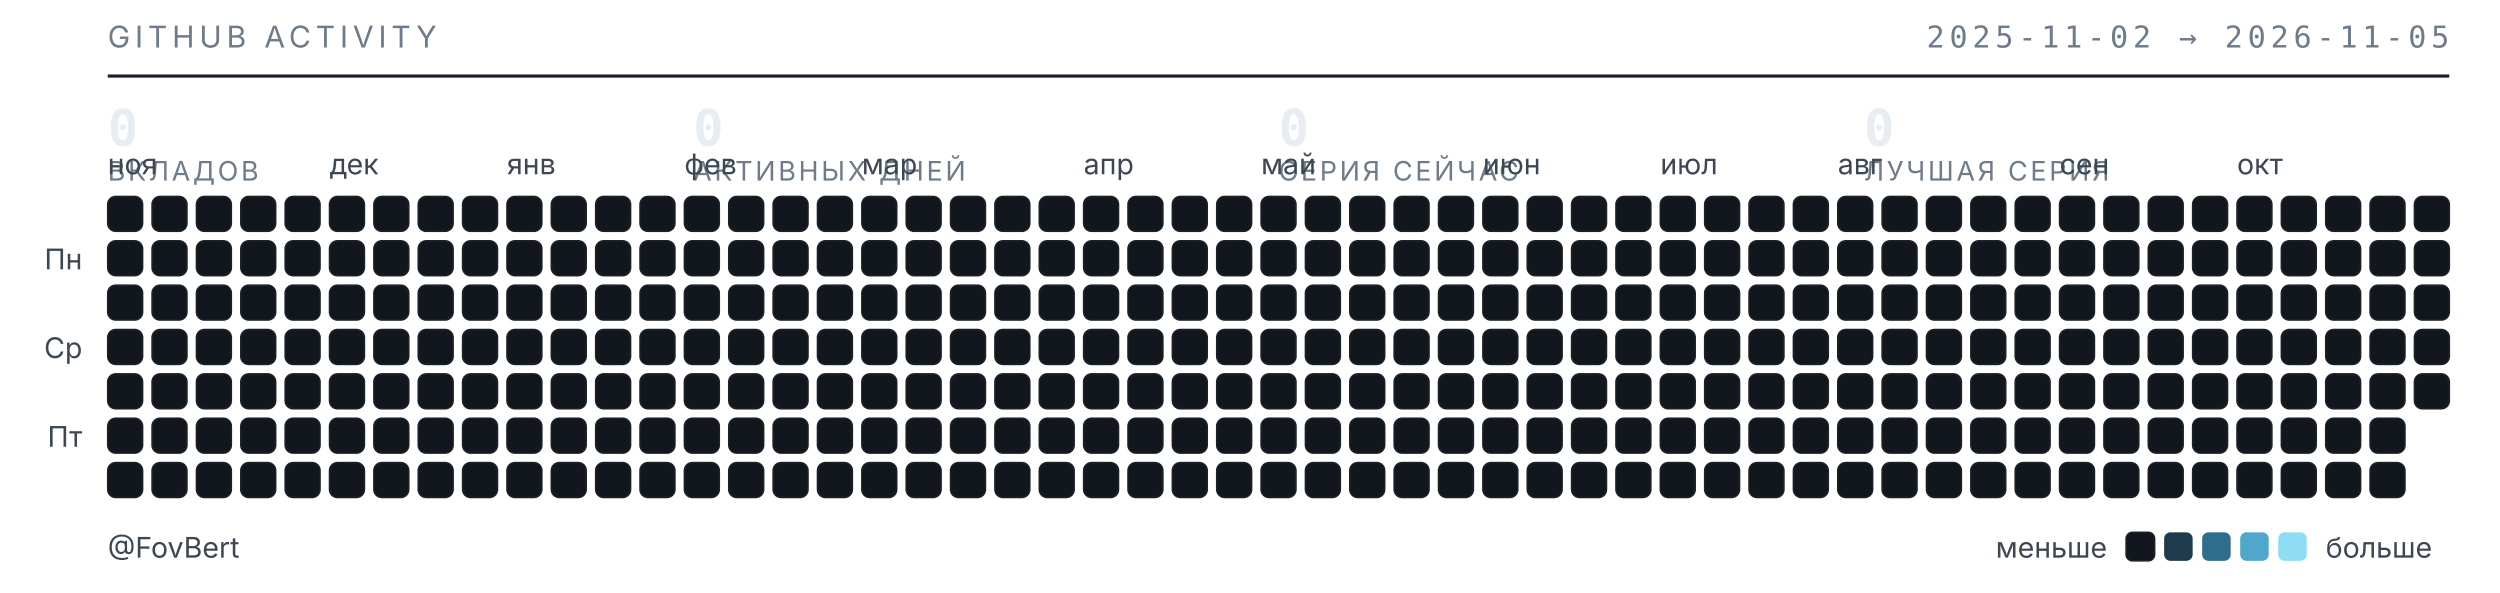
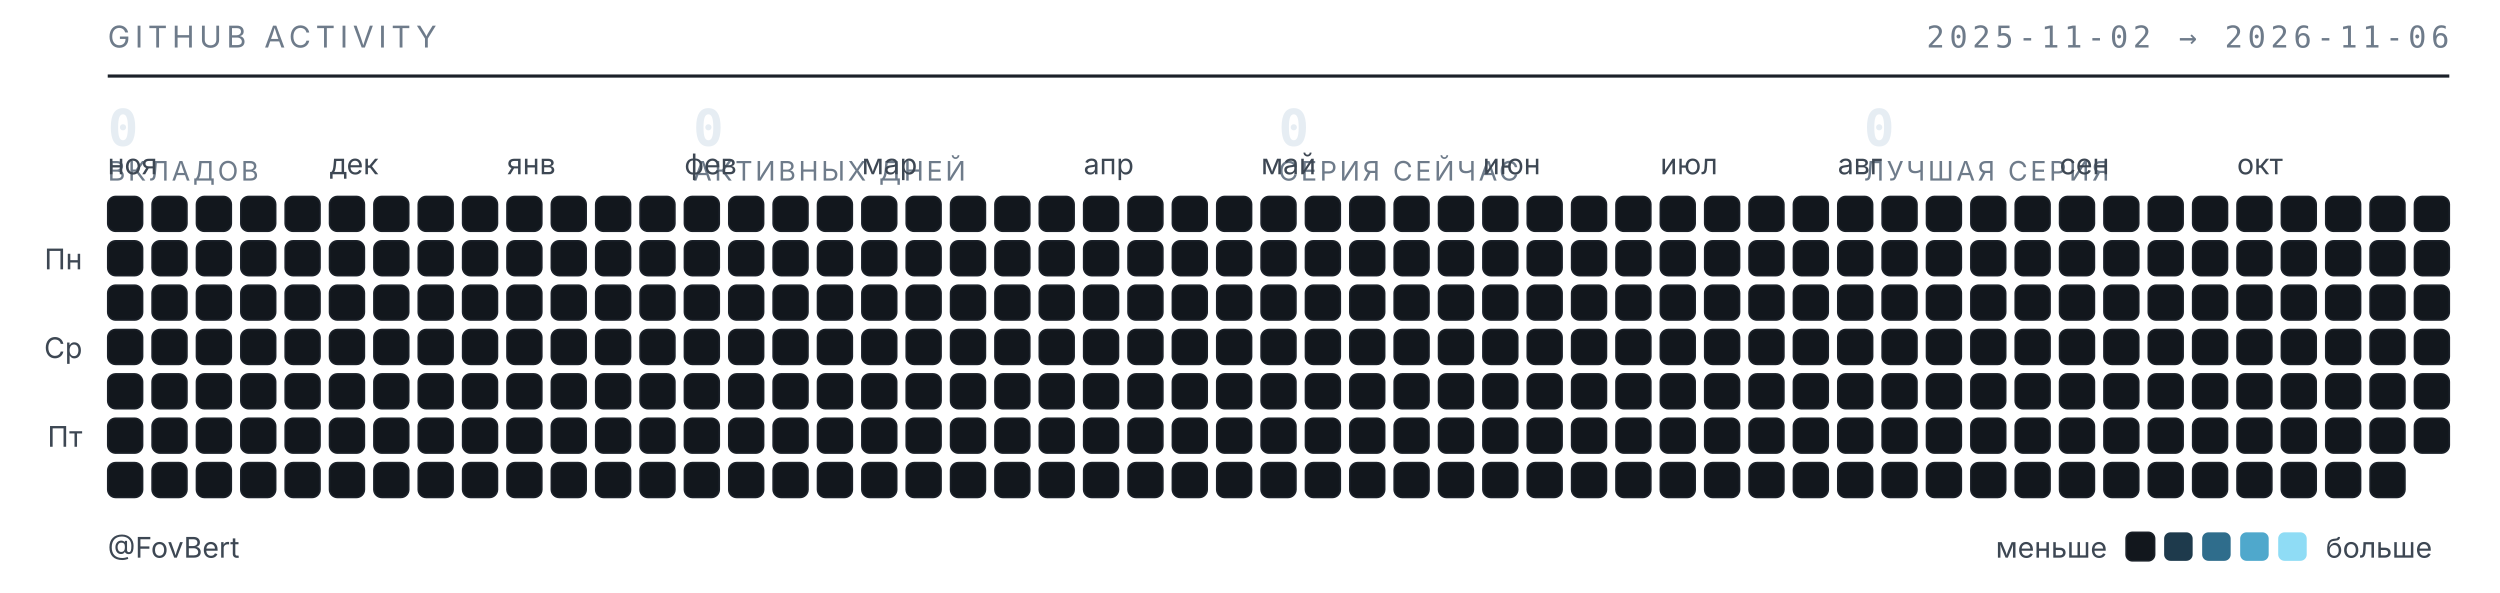
<svg xmlns="http://www.w3.org/2000/svg" width="789" height="187" viewBox="0 0 789 187" role="img" aria-label="Календарь активности GitHub — FovBert">
  <style>
  .t{font-family:"Inter","Segoe UI",system-ui,-apple-system,sans-serif}
  .m{font-family:"JetBrains Mono","SF Mono",ui-monospace,Consolas,monospace}
  .sub{fill:#6e7b8a;font-size:9.5px;letter-spacing:.16em}
  .lbl{fill:#3d4753;font-size:9px}
  .num{fill:#e6edf3;font-size:16px;font-weight:600}
  .cap{fill:#6e7b8a;font-size:8.5px;letter-spacing:.1em}
  rect{shape-rendering:geometricPrecision}
  </style>
  <text class="t sub" x="34" y="15">GITHUB ACTIVITY</text>
-   <text class="m sub" x="773" y="15" text-anchor="end">2025-11-02 → 2026-11-05</text>
+   <text class="m sub" x="773" y="15" text-anchor="end">2025-11-02 → 2026-11-06</text>
  <line x1="34" y1="24" x2="773" y2="24" stroke="#1b2129" stroke-width="1" />
  <text class="m num" x="34" y="46">0</text>
  <text class="t cap" x="34" y="57">ВКЛАДОВ</text>
  <text class="m num" x="218.75" y="46">0</text>
  <text class="t cap" x="218.75" y="57">АКТИВНЫХ ДНЕЙ</text>
  <text class="m num" x="403.5" y="46">0</text>
  <text class="t cap" x="403.5" y="57">СЕРИЯ СЕЙЧАС</text>
  <text class="m num" x="588.25" y="46">0</text>
  <text class="t cap" x="588.25" y="57">ЛУЧШАЯ СЕРИЯ</text>
  <text class="t lbl" x="34" y="55">ноя</text>
  <text class="t lbl" x="104" y="55">дек</text>
  <text class="t lbl" x="160" y="55">янв</text>
  <text class="t lbl" x="216" y="55">фев</text>
  <text class="t lbl" x="272" y="55">мар</text>
  <text class="t lbl" x="342" y="55">апр</text>
  <text class="t lbl" x="398" y="55">май</text>
  <text class="t lbl" x="468" y="55">июн</text>
  <text class="t lbl" x="524" y="55">июл</text>
  <text class="t lbl" x="580" y="55">авг</text>
  <text class="t lbl" x="650" y="55">сен</text>
  <text class="t lbl" x="706" y="55">окт</text>
  <text class="t lbl" x="26" y="85" text-anchor="end">Пн</text>
  <text class="t lbl" x="26" y="113" text-anchor="end">Ср</text>
  <text class="t lbl" x="26" y="141" text-anchor="end">Пт</text>
  <rect x="34" y="62" width="11" height="11" rx="2.5" fill="#12171d" stroke="#1b2129" stroke-width=".5" />
  <rect x="34" y="76" width="11" height="11" rx="2.5" fill="#12171d" stroke="#1b2129" stroke-width=".5" />
  <rect x="34" y="90" width="11" height="11" rx="2.5" fill="#12171d" stroke="#1b2129" stroke-width=".5" />
  <rect x="34" y="104" width="11" height="11" rx="2.5" fill="#12171d" stroke="#1b2129" stroke-width=".5" />
  <rect x="34" y="118" width="11" height="11" rx="2.5" fill="#12171d" stroke="#1b2129" stroke-width=".5" />
  <rect x="34" y="132" width="11" height="11" rx="2.5" fill="#12171d" stroke="#1b2129" stroke-width=".5" />
  <rect x="34" y="146" width="11" height="11" rx="2.5" fill="#12171d" stroke="#1b2129" stroke-width=".5" />
  <rect x="48" y="62" width="11" height="11" rx="2.5" fill="#12171d" stroke="#1b2129" stroke-width=".5" />
  <rect x="48" y="76" width="11" height="11" rx="2.5" fill="#12171d" stroke="#1b2129" stroke-width=".5" />
  <rect x="48" y="90" width="11" height="11" rx="2.5" fill="#12171d" stroke="#1b2129" stroke-width=".5" />
  <rect x="48" y="104" width="11" height="11" rx="2.5" fill="#12171d" stroke="#1b2129" stroke-width=".5" />
  <rect x="48" y="118" width="11" height="11" rx="2.5" fill="#12171d" stroke="#1b2129" stroke-width=".5" />
  <rect x="48" y="132" width="11" height="11" rx="2.5" fill="#12171d" stroke="#1b2129" stroke-width=".5" />
  <rect x="48" y="146" width="11" height="11" rx="2.5" fill="#12171d" stroke="#1b2129" stroke-width=".5" />
  <rect x="62" y="62" width="11" height="11" rx="2.5" fill="#12171d" stroke="#1b2129" stroke-width=".5" />
  <rect x="62" y="76" width="11" height="11" rx="2.5" fill="#12171d" stroke="#1b2129" stroke-width=".5" />
  <rect x="62" y="90" width="11" height="11" rx="2.5" fill="#12171d" stroke="#1b2129" stroke-width=".5" />
  <rect x="62" y="104" width="11" height="11" rx="2.5" fill="#12171d" stroke="#1b2129" stroke-width=".5" />
  <rect x="62" y="118" width="11" height="11" rx="2.5" fill="#12171d" stroke="#1b2129" stroke-width=".5" />
  <rect x="62" y="132" width="11" height="11" rx="2.5" fill="#12171d" stroke="#1b2129" stroke-width=".5" />
  <rect x="62" y="146" width="11" height="11" rx="2.5" fill="#12171d" stroke="#1b2129" stroke-width=".5" />
  <rect x="76" y="62" width="11" height="11" rx="2.5" fill="#12171d" stroke="#1b2129" stroke-width=".5" />
  <rect x="76" y="76" width="11" height="11" rx="2.5" fill="#12171d" stroke="#1b2129" stroke-width=".5" />
  <rect x="76" y="90" width="11" height="11" rx="2.5" fill="#12171d" stroke="#1b2129" stroke-width=".5" />
  <rect x="76" y="104" width="11" height="11" rx="2.5" fill="#12171d" stroke="#1b2129" stroke-width=".5" />
  <rect x="76" y="118" width="11" height="11" rx="2.5" fill="#12171d" stroke="#1b2129" stroke-width=".5" />
  <rect x="76" y="132" width="11" height="11" rx="2.5" fill="#12171d" stroke="#1b2129" stroke-width=".5" />
  <rect x="76" y="146" width="11" height="11" rx="2.5" fill="#12171d" stroke="#1b2129" stroke-width=".5" />
  <rect x="90" y="62" width="11" height="11" rx="2.5" fill="#12171d" stroke="#1b2129" stroke-width=".5" />
  <rect x="90" y="76" width="11" height="11" rx="2.5" fill="#12171d" stroke="#1b2129" stroke-width=".5" />
  <rect x="90" y="90" width="11" height="11" rx="2.5" fill="#12171d" stroke="#1b2129" stroke-width=".5" />
  <rect x="90" y="104" width="11" height="11" rx="2.5" fill="#12171d" stroke="#1b2129" stroke-width=".5" />
  <rect x="90" y="118" width="11" height="11" rx="2.5" fill="#12171d" stroke="#1b2129" stroke-width=".5" />
  <rect x="90" y="132" width="11" height="11" rx="2.5" fill="#12171d" stroke="#1b2129" stroke-width=".5" />
  <rect x="90" y="146" width="11" height="11" rx="2.5" fill="#12171d" stroke="#1b2129" stroke-width=".5" />
  <rect x="104" y="62" width="11" height="11" rx="2.5" fill="#12171d" stroke="#1b2129" stroke-width=".5" />
  <rect x="104" y="76" width="11" height="11" rx="2.5" fill="#12171d" stroke="#1b2129" stroke-width=".5" />
  <rect x="104" y="90" width="11" height="11" rx="2.5" fill="#12171d" stroke="#1b2129" stroke-width=".5" />
  <rect x="104" y="104" width="11" height="11" rx="2.5" fill="#12171d" stroke="#1b2129" stroke-width=".5" />
  <rect x="104" y="118" width="11" height="11" rx="2.5" fill="#12171d" stroke="#1b2129" stroke-width=".5" />
  <rect x="104" y="132" width="11" height="11" rx="2.5" fill="#12171d" stroke="#1b2129" stroke-width=".5" />
  <rect x="104" y="146" width="11" height="11" rx="2.5" fill="#12171d" stroke="#1b2129" stroke-width=".5" />
  <rect x="118" y="62" width="11" height="11" rx="2.5" fill="#12171d" stroke="#1b2129" stroke-width=".5" />
  <rect x="118" y="76" width="11" height="11" rx="2.5" fill="#12171d" stroke="#1b2129" stroke-width=".5" />
  <rect x="118" y="90" width="11" height="11" rx="2.5" fill="#12171d" stroke="#1b2129" stroke-width=".5" />
  <rect x="118" y="104" width="11" height="11" rx="2.5" fill="#12171d" stroke="#1b2129" stroke-width=".5" />
  <rect x="118" y="118" width="11" height="11" rx="2.5" fill="#12171d" stroke="#1b2129" stroke-width=".5" />
  <rect x="118" y="132" width="11" height="11" rx="2.5" fill="#12171d" stroke="#1b2129" stroke-width=".5" />
  <rect x="118" y="146" width="11" height="11" rx="2.5" fill="#12171d" stroke="#1b2129" stroke-width=".5" />
  <rect x="132" y="62" width="11" height="11" rx="2.5" fill="#12171d" stroke="#1b2129" stroke-width=".5" />
  <rect x="132" y="76" width="11" height="11" rx="2.5" fill="#12171d" stroke="#1b2129" stroke-width=".5" />
  <rect x="132" y="90" width="11" height="11" rx="2.5" fill="#12171d" stroke="#1b2129" stroke-width=".5" />
  <rect x="132" y="104" width="11" height="11" rx="2.5" fill="#12171d" stroke="#1b2129" stroke-width=".5" />
  <rect x="132" y="118" width="11" height="11" rx="2.5" fill="#12171d" stroke="#1b2129" stroke-width=".5" />
  <rect x="132" y="132" width="11" height="11" rx="2.5" fill="#12171d" stroke="#1b2129" stroke-width=".5" />
  <rect x="132" y="146" width="11" height="11" rx="2.5" fill="#12171d" stroke="#1b2129" stroke-width=".5" />
  <rect x="146" y="62" width="11" height="11" rx="2.5" fill="#12171d" stroke="#1b2129" stroke-width=".5" />
  <rect x="146" y="76" width="11" height="11" rx="2.5" fill="#12171d" stroke="#1b2129" stroke-width=".5" />
  <rect x="146" y="90" width="11" height="11" rx="2.5" fill="#12171d" stroke="#1b2129" stroke-width=".5" />
  <rect x="146" y="104" width="11" height="11" rx="2.5" fill="#12171d" stroke="#1b2129" stroke-width=".5" />
  <rect x="146" y="118" width="11" height="11" rx="2.5" fill="#12171d" stroke="#1b2129" stroke-width=".5" />
  <rect x="146" y="132" width="11" height="11" rx="2.5" fill="#12171d" stroke="#1b2129" stroke-width=".5" />
  <rect x="146" y="146" width="11" height="11" rx="2.5" fill="#12171d" stroke="#1b2129" stroke-width=".5" />
  <rect x="160" y="62" width="11" height="11" rx="2.5" fill="#12171d" stroke="#1b2129" stroke-width=".5" />
  <rect x="160" y="76" width="11" height="11" rx="2.5" fill="#12171d" stroke="#1b2129" stroke-width=".5" />
  <rect x="160" y="90" width="11" height="11" rx="2.5" fill="#12171d" stroke="#1b2129" stroke-width=".5" />
  <rect x="160" y="104" width="11" height="11" rx="2.5" fill="#12171d" stroke="#1b2129" stroke-width=".5" />
  <rect x="160" y="118" width="11" height="11" rx="2.5" fill="#12171d" stroke="#1b2129" stroke-width=".5" />
  <rect x="160" y="132" width="11" height="11" rx="2.5" fill="#12171d" stroke="#1b2129" stroke-width=".5" />
  <rect x="160" y="146" width="11" height="11" rx="2.5" fill="#12171d" stroke="#1b2129" stroke-width=".5" />
  <rect x="174" y="62" width="11" height="11" rx="2.5" fill="#12171d" stroke="#1b2129" stroke-width=".5" />
  <rect x="174" y="76" width="11" height="11" rx="2.5" fill="#12171d" stroke="#1b2129" stroke-width=".5" />
  <rect x="174" y="90" width="11" height="11" rx="2.5" fill="#12171d" stroke="#1b2129" stroke-width=".5" />
  <rect x="174" y="104" width="11" height="11" rx="2.5" fill="#12171d" stroke="#1b2129" stroke-width=".5" />
  <rect x="174" y="118" width="11" height="11" rx="2.5" fill="#12171d" stroke="#1b2129" stroke-width=".5" />
  <rect x="174" y="132" width="11" height="11" rx="2.5" fill="#12171d" stroke="#1b2129" stroke-width=".5" />
  <rect x="174" y="146" width="11" height="11" rx="2.5" fill="#12171d" stroke="#1b2129" stroke-width=".5" />
  <rect x="188" y="62" width="11" height="11" rx="2.5" fill="#12171d" stroke="#1b2129" stroke-width=".5" />
  <rect x="188" y="76" width="11" height="11" rx="2.5" fill="#12171d" stroke="#1b2129" stroke-width=".5" />
  <rect x="188" y="90" width="11" height="11" rx="2.5" fill="#12171d" stroke="#1b2129" stroke-width=".5" />
  <rect x="188" y="104" width="11" height="11" rx="2.5" fill="#12171d" stroke="#1b2129" stroke-width=".5" />
  <rect x="188" y="118" width="11" height="11" rx="2.5" fill="#12171d" stroke="#1b2129" stroke-width=".5" />
  <rect x="188" y="132" width="11" height="11" rx="2.5" fill="#12171d" stroke="#1b2129" stroke-width=".5" />
  <rect x="188" y="146" width="11" height="11" rx="2.5" fill="#12171d" stroke="#1b2129" stroke-width=".5" />
  <rect x="202" y="62" width="11" height="11" rx="2.5" fill="#12171d" stroke="#1b2129" stroke-width=".5" />
  <rect x="202" y="76" width="11" height="11" rx="2.5" fill="#12171d" stroke="#1b2129" stroke-width=".5" />
  <rect x="202" y="90" width="11" height="11" rx="2.5" fill="#12171d" stroke="#1b2129" stroke-width=".5" />
  <rect x="202" y="104" width="11" height="11" rx="2.5" fill="#12171d" stroke="#1b2129" stroke-width=".5" />
  <rect x="202" y="118" width="11" height="11" rx="2.5" fill="#12171d" stroke="#1b2129" stroke-width=".5" />
  <rect x="202" y="132" width="11" height="11" rx="2.5" fill="#12171d" stroke="#1b2129" stroke-width=".5" />
  <rect x="202" y="146" width="11" height="11" rx="2.5" fill="#12171d" stroke="#1b2129" stroke-width=".5" />
  <rect x="216" y="62" width="11" height="11" rx="2.5" fill="#12171d" stroke="#1b2129" stroke-width=".5" />
  <rect x="216" y="76" width="11" height="11" rx="2.5" fill="#12171d" stroke="#1b2129" stroke-width=".5" />
  <rect x="216" y="90" width="11" height="11" rx="2.5" fill="#12171d" stroke="#1b2129" stroke-width=".5" />
  <rect x="216" y="104" width="11" height="11" rx="2.5" fill="#12171d" stroke="#1b2129" stroke-width=".5" />
  <rect x="216" y="118" width="11" height="11" rx="2.5" fill="#12171d" stroke="#1b2129" stroke-width=".5" />
  <rect x="216" y="132" width="11" height="11" rx="2.5" fill="#12171d" stroke="#1b2129" stroke-width=".5" />
  <rect x="216" y="146" width="11" height="11" rx="2.5" fill="#12171d" stroke="#1b2129" stroke-width=".5" />
  <rect x="230" y="62" width="11" height="11" rx="2.5" fill="#12171d" stroke="#1b2129" stroke-width=".5" />
  <rect x="230" y="76" width="11" height="11" rx="2.5" fill="#12171d" stroke="#1b2129" stroke-width=".5" />
  <rect x="230" y="90" width="11" height="11" rx="2.5" fill="#12171d" stroke="#1b2129" stroke-width=".5" />
  <rect x="230" y="104" width="11" height="11" rx="2.5" fill="#12171d" stroke="#1b2129" stroke-width=".5" />
  <rect x="230" y="118" width="11" height="11" rx="2.5" fill="#12171d" stroke="#1b2129" stroke-width=".5" />
  <rect x="230" y="132" width="11" height="11" rx="2.5" fill="#12171d" stroke="#1b2129" stroke-width=".5" />
  <rect x="230" y="146" width="11" height="11" rx="2.5" fill="#12171d" stroke="#1b2129" stroke-width=".5" />
  <rect x="244" y="62" width="11" height="11" rx="2.5" fill="#12171d" stroke="#1b2129" stroke-width=".5" />
  <rect x="244" y="76" width="11" height="11" rx="2.5" fill="#12171d" stroke="#1b2129" stroke-width=".5" />
  <rect x="244" y="90" width="11" height="11" rx="2.5" fill="#12171d" stroke="#1b2129" stroke-width=".5" />
  <rect x="244" y="104" width="11" height="11" rx="2.5" fill="#12171d" stroke="#1b2129" stroke-width=".5" />
  <rect x="244" y="118" width="11" height="11" rx="2.5" fill="#12171d" stroke="#1b2129" stroke-width=".5" />
  <rect x="244" y="132" width="11" height="11" rx="2.5" fill="#12171d" stroke="#1b2129" stroke-width=".5" />
  <rect x="244" y="146" width="11" height="11" rx="2.5" fill="#12171d" stroke="#1b2129" stroke-width=".5" />
  <rect x="258" y="62" width="11" height="11" rx="2.5" fill="#12171d" stroke="#1b2129" stroke-width=".5" />
  <rect x="258" y="76" width="11" height="11" rx="2.5" fill="#12171d" stroke="#1b2129" stroke-width=".5" />
  <rect x="258" y="90" width="11" height="11" rx="2.5" fill="#12171d" stroke="#1b2129" stroke-width=".5" />
  <rect x="258" y="104" width="11" height="11" rx="2.5" fill="#12171d" stroke="#1b2129" stroke-width=".5" />
  <rect x="258" y="118" width="11" height="11" rx="2.5" fill="#12171d" stroke="#1b2129" stroke-width=".5" />
  <rect x="258" y="132" width="11" height="11" rx="2.5" fill="#12171d" stroke="#1b2129" stroke-width=".5" />
  <rect x="258" y="146" width="11" height="11" rx="2.5" fill="#12171d" stroke="#1b2129" stroke-width=".5" />
  <rect x="272" y="62" width="11" height="11" rx="2.5" fill="#12171d" stroke="#1b2129" stroke-width=".5" />
  <rect x="272" y="76" width="11" height="11" rx="2.5" fill="#12171d" stroke="#1b2129" stroke-width=".5" />
  <rect x="272" y="90" width="11" height="11" rx="2.5" fill="#12171d" stroke="#1b2129" stroke-width=".5" />
  <rect x="272" y="104" width="11" height="11" rx="2.5" fill="#12171d" stroke="#1b2129" stroke-width=".5" />
  <rect x="272" y="118" width="11" height="11" rx="2.5" fill="#12171d" stroke="#1b2129" stroke-width=".5" />
  <rect x="272" y="132" width="11" height="11" rx="2.5" fill="#12171d" stroke="#1b2129" stroke-width=".5" />
  <rect x="272" y="146" width="11" height="11" rx="2.5" fill="#12171d" stroke="#1b2129" stroke-width=".5" />
  <rect x="286" y="62" width="11" height="11" rx="2.5" fill="#12171d" stroke="#1b2129" stroke-width=".5" />
  <rect x="286" y="76" width="11" height="11" rx="2.5" fill="#12171d" stroke="#1b2129" stroke-width=".5" />
  <rect x="286" y="90" width="11" height="11" rx="2.5" fill="#12171d" stroke="#1b2129" stroke-width=".5" />
  <rect x="286" y="104" width="11" height="11" rx="2.5" fill="#12171d" stroke="#1b2129" stroke-width=".5" />
  <rect x="286" y="118" width="11" height="11" rx="2.5" fill="#12171d" stroke="#1b2129" stroke-width=".5" />
  <rect x="286" y="132" width="11" height="11" rx="2.5" fill="#12171d" stroke="#1b2129" stroke-width=".5" />
  <rect x="286" y="146" width="11" height="11" rx="2.5" fill="#12171d" stroke="#1b2129" stroke-width=".5" />
  <rect x="300" y="62" width="11" height="11" rx="2.5" fill="#12171d" stroke="#1b2129" stroke-width=".5" />
  <rect x="300" y="76" width="11" height="11" rx="2.5" fill="#12171d" stroke="#1b2129" stroke-width=".5" />
  <rect x="300" y="90" width="11" height="11" rx="2.5" fill="#12171d" stroke="#1b2129" stroke-width=".5" />
  <rect x="300" y="104" width="11" height="11" rx="2.5" fill="#12171d" stroke="#1b2129" stroke-width=".5" />
  <rect x="300" y="118" width="11" height="11" rx="2.5" fill="#12171d" stroke="#1b2129" stroke-width=".5" />
  <rect x="300" y="132" width="11" height="11" rx="2.5" fill="#12171d" stroke="#1b2129" stroke-width=".5" />
  <rect x="300" y="146" width="11" height="11" rx="2.5" fill="#12171d" stroke="#1b2129" stroke-width=".5" />
  <rect x="314" y="62" width="11" height="11" rx="2.5" fill="#12171d" stroke="#1b2129" stroke-width=".5" />
  <rect x="314" y="76" width="11" height="11" rx="2.5" fill="#12171d" stroke="#1b2129" stroke-width=".5" />
  <rect x="314" y="90" width="11" height="11" rx="2.5" fill="#12171d" stroke="#1b2129" stroke-width=".5" />
  <rect x="314" y="104" width="11" height="11" rx="2.5" fill="#12171d" stroke="#1b2129" stroke-width=".5" />
  <rect x="314" y="118" width="11" height="11" rx="2.5" fill="#12171d" stroke="#1b2129" stroke-width=".5" />
  <rect x="314" y="132" width="11" height="11" rx="2.5" fill="#12171d" stroke="#1b2129" stroke-width=".5" />
  <rect x="314" y="146" width="11" height="11" rx="2.5" fill="#12171d" stroke="#1b2129" stroke-width=".5" />
  <rect x="328" y="62" width="11" height="11" rx="2.5" fill="#12171d" stroke="#1b2129" stroke-width=".5" />
  <rect x="328" y="76" width="11" height="11" rx="2.5" fill="#12171d" stroke="#1b2129" stroke-width=".5" />
  <rect x="328" y="90" width="11" height="11" rx="2.5" fill="#12171d" stroke="#1b2129" stroke-width=".5" />
  <rect x="328" y="104" width="11" height="11" rx="2.5" fill="#12171d" stroke="#1b2129" stroke-width=".5" />
  <rect x="328" y="118" width="11" height="11" rx="2.5" fill="#12171d" stroke="#1b2129" stroke-width=".5" />
  <rect x="328" y="132" width="11" height="11" rx="2.5" fill="#12171d" stroke="#1b2129" stroke-width=".5" />
  <rect x="328" y="146" width="11" height="11" rx="2.5" fill="#12171d" stroke="#1b2129" stroke-width=".5" />
  <rect x="342" y="62" width="11" height="11" rx="2.5" fill="#12171d" stroke="#1b2129" stroke-width=".5" />
  <rect x="342" y="76" width="11" height="11" rx="2.5" fill="#12171d" stroke="#1b2129" stroke-width=".5" />
  <rect x="342" y="90" width="11" height="11" rx="2.5" fill="#12171d" stroke="#1b2129" stroke-width=".5" />
  <rect x="342" y="104" width="11" height="11" rx="2.5" fill="#12171d" stroke="#1b2129" stroke-width=".5" />
  <rect x="342" y="118" width="11" height="11" rx="2.5" fill="#12171d" stroke="#1b2129" stroke-width=".5" />
  <rect x="342" y="132" width="11" height="11" rx="2.5" fill="#12171d" stroke="#1b2129" stroke-width=".5" />
  <rect x="342" y="146" width="11" height="11" rx="2.5" fill="#12171d" stroke="#1b2129" stroke-width=".5" />
  <rect x="356" y="62" width="11" height="11" rx="2.5" fill="#12171d" stroke="#1b2129" stroke-width=".5" />
  <rect x="356" y="76" width="11" height="11" rx="2.5" fill="#12171d" stroke="#1b2129" stroke-width=".5" />
  <rect x="356" y="90" width="11" height="11" rx="2.5" fill="#12171d" stroke="#1b2129" stroke-width=".5" />
  <rect x="356" y="104" width="11" height="11" rx="2.5" fill="#12171d" stroke="#1b2129" stroke-width=".5" />
  <rect x="356" y="118" width="11" height="11" rx="2.5" fill="#12171d" stroke="#1b2129" stroke-width=".5" />
  <rect x="356" y="132" width="11" height="11" rx="2.5" fill="#12171d" stroke="#1b2129" stroke-width=".5" />
  <rect x="356" y="146" width="11" height="11" rx="2.5" fill="#12171d" stroke="#1b2129" stroke-width=".5" />
  <rect x="370" y="62" width="11" height="11" rx="2.5" fill="#12171d" stroke="#1b2129" stroke-width=".5" />
  <rect x="370" y="76" width="11" height="11" rx="2.5" fill="#12171d" stroke="#1b2129" stroke-width=".5" />
  <rect x="370" y="90" width="11" height="11" rx="2.5" fill="#12171d" stroke="#1b2129" stroke-width=".5" />
  <rect x="370" y="104" width="11" height="11" rx="2.5" fill="#12171d" stroke="#1b2129" stroke-width=".5" />
  <rect x="370" y="118" width="11" height="11" rx="2.5" fill="#12171d" stroke="#1b2129" stroke-width=".5" />
  <rect x="370" y="132" width="11" height="11" rx="2.5" fill="#12171d" stroke="#1b2129" stroke-width=".5" />
  <rect x="370" y="146" width="11" height="11" rx="2.5" fill="#12171d" stroke="#1b2129" stroke-width=".5" />
  <rect x="384" y="62" width="11" height="11" rx="2.5" fill="#12171d" stroke="#1b2129" stroke-width=".5" />
  <rect x="384" y="76" width="11" height="11" rx="2.5" fill="#12171d" stroke="#1b2129" stroke-width=".5" />
  <rect x="384" y="90" width="11" height="11" rx="2.5" fill="#12171d" stroke="#1b2129" stroke-width=".5" />
  <rect x="384" y="104" width="11" height="11" rx="2.5" fill="#12171d" stroke="#1b2129" stroke-width=".5" />
  <rect x="384" y="118" width="11" height="11" rx="2.5" fill="#12171d" stroke="#1b2129" stroke-width=".5" />
  <rect x="384" y="132" width="11" height="11" rx="2.5" fill="#12171d" stroke="#1b2129" stroke-width=".5" />
  <rect x="384" y="146" width="11" height="11" rx="2.5" fill="#12171d" stroke="#1b2129" stroke-width=".5" />
  <rect x="398" y="62" width="11" height="11" rx="2.5" fill="#12171d" stroke="#1b2129" stroke-width=".5" />
  <rect x="398" y="76" width="11" height="11" rx="2.5" fill="#12171d" stroke="#1b2129" stroke-width=".5" />
  <rect x="398" y="90" width="11" height="11" rx="2.5" fill="#12171d" stroke="#1b2129" stroke-width=".5" />
  <rect x="398" y="104" width="11" height="11" rx="2.5" fill="#12171d" stroke="#1b2129" stroke-width=".5" />
  <rect x="398" y="118" width="11" height="11" rx="2.5" fill="#12171d" stroke="#1b2129" stroke-width=".5" />
  <rect x="398" y="132" width="11" height="11" rx="2.5" fill="#12171d" stroke="#1b2129" stroke-width=".5" />
  <rect x="398" y="146" width="11" height="11" rx="2.5" fill="#12171d" stroke="#1b2129" stroke-width=".5" />
  <rect x="412" y="62" width="11" height="11" rx="2.5" fill="#12171d" stroke="#1b2129" stroke-width=".5" />
  <rect x="412" y="76" width="11" height="11" rx="2.5" fill="#12171d" stroke="#1b2129" stroke-width=".5" />
  <rect x="412" y="90" width="11" height="11" rx="2.5" fill="#12171d" stroke="#1b2129" stroke-width=".5" />
  <rect x="412" y="104" width="11" height="11" rx="2.5" fill="#12171d" stroke="#1b2129" stroke-width=".5" />
  <rect x="412" y="118" width="11" height="11" rx="2.5" fill="#12171d" stroke="#1b2129" stroke-width=".5" />
  <rect x="412" y="132" width="11" height="11" rx="2.5" fill="#12171d" stroke="#1b2129" stroke-width=".5" />
  <rect x="412" y="146" width="11" height="11" rx="2.5" fill="#12171d" stroke="#1b2129" stroke-width=".5" />
  <rect x="426" y="62" width="11" height="11" rx="2.5" fill="#12171d" stroke="#1b2129" stroke-width=".5" />
  <rect x="426" y="76" width="11" height="11" rx="2.5" fill="#12171d" stroke="#1b2129" stroke-width=".5" />
  <rect x="426" y="90" width="11" height="11" rx="2.5" fill="#12171d" stroke="#1b2129" stroke-width=".5" />
  <rect x="426" y="104" width="11" height="11" rx="2.5" fill="#12171d" stroke="#1b2129" stroke-width=".5" />
  <rect x="426" y="118" width="11" height="11" rx="2.5" fill="#12171d" stroke="#1b2129" stroke-width=".5" />
  <rect x="426" y="132" width="11" height="11" rx="2.5" fill="#12171d" stroke="#1b2129" stroke-width=".5" />
  <rect x="426" y="146" width="11" height="11" rx="2.5" fill="#12171d" stroke="#1b2129" stroke-width=".5" />
  <rect x="440" y="62" width="11" height="11" rx="2.5" fill="#12171d" stroke="#1b2129" stroke-width=".5" />
  <rect x="440" y="76" width="11" height="11" rx="2.5" fill="#12171d" stroke="#1b2129" stroke-width=".5" />
  <rect x="440" y="90" width="11" height="11" rx="2.5" fill="#12171d" stroke="#1b2129" stroke-width=".5" />
  <rect x="440" y="104" width="11" height="11" rx="2.5" fill="#12171d" stroke="#1b2129" stroke-width=".5" />
  <rect x="440" y="118" width="11" height="11" rx="2.5" fill="#12171d" stroke="#1b2129" stroke-width=".5" />
  <rect x="440" y="132" width="11" height="11" rx="2.5" fill="#12171d" stroke="#1b2129" stroke-width=".5" />
  <rect x="440" y="146" width="11" height="11" rx="2.5" fill="#12171d" stroke="#1b2129" stroke-width=".5" />
  <rect x="454" y="62" width="11" height="11" rx="2.5" fill="#12171d" stroke="#1b2129" stroke-width=".5" />
  <rect x="454" y="76" width="11" height="11" rx="2.5" fill="#12171d" stroke="#1b2129" stroke-width=".5" />
  <rect x="454" y="90" width="11" height="11" rx="2.5" fill="#12171d" stroke="#1b2129" stroke-width=".5" />
  <rect x="454" y="104" width="11" height="11" rx="2.5" fill="#12171d" stroke="#1b2129" stroke-width=".5" />
  <rect x="454" y="118" width="11" height="11" rx="2.5" fill="#12171d" stroke="#1b2129" stroke-width=".5" />
  <rect x="454" y="132" width="11" height="11" rx="2.5" fill="#12171d" stroke="#1b2129" stroke-width=".5" />
  <rect x="454" y="146" width="11" height="11" rx="2.5" fill="#12171d" stroke="#1b2129" stroke-width=".5" />
  <rect x="468" y="62" width="11" height="11" rx="2.5" fill="#12171d" stroke="#1b2129" stroke-width=".5" />
  <rect x="468" y="76" width="11" height="11" rx="2.5" fill="#12171d" stroke="#1b2129" stroke-width=".5" />
  <rect x="468" y="90" width="11" height="11" rx="2.5" fill="#12171d" stroke="#1b2129" stroke-width=".5" />
  <rect x="468" y="104" width="11" height="11" rx="2.5" fill="#12171d" stroke="#1b2129" stroke-width=".5" />
  <rect x="468" y="118" width="11" height="11" rx="2.5" fill="#12171d" stroke="#1b2129" stroke-width=".5" />
  <rect x="468" y="132" width="11" height="11" rx="2.5" fill="#12171d" stroke="#1b2129" stroke-width=".5" />
  <rect x="468" y="146" width="11" height="11" rx="2.5" fill="#12171d" stroke="#1b2129" stroke-width=".5" />
  <rect x="482" y="62" width="11" height="11" rx="2.5" fill="#12171d" stroke="#1b2129" stroke-width=".5" />
  <rect x="482" y="76" width="11" height="11" rx="2.5" fill="#12171d" stroke="#1b2129" stroke-width=".5" />
  <rect x="482" y="90" width="11" height="11" rx="2.5" fill="#12171d" stroke="#1b2129" stroke-width=".5" />
  <rect x="482" y="104" width="11" height="11" rx="2.5" fill="#12171d" stroke="#1b2129" stroke-width=".5" />
  <rect x="482" y="118" width="11" height="11" rx="2.5" fill="#12171d" stroke="#1b2129" stroke-width=".5" />
  <rect x="482" y="132" width="11" height="11" rx="2.5" fill="#12171d" stroke="#1b2129" stroke-width=".5" />
  <rect x="482" y="146" width="11" height="11" rx="2.5" fill="#12171d" stroke="#1b2129" stroke-width=".5" />
  <rect x="496" y="62" width="11" height="11" rx="2.5" fill="#12171d" stroke="#1b2129" stroke-width=".5" />
  <rect x="496" y="76" width="11" height="11" rx="2.5" fill="#12171d" stroke="#1b2129" stroke-width=".5" />
  <rect x="496" y="90" width="11" height="11" rx="2.5" fill="#12171d" stroke="#1b2129" stroke-width=".5" />
  <rect x="496" y="104" width="11" height="11" rx="2.5" fill="#12171d" stroke="#1b2129" stroke-width=".5" />
  <rect x="496" y="118" width="11" height="11" rx="2.5" fill="#12171d" stroke="#1b2129" stroke-width=".5" />
  <rect x="496" y="132" width="11" height="11" rx="2.5" fill="#12171d" stroke="#1b2129" stroke-width=".5" />
  <rect x="496" y="146" width="11" height="11" rx="2.5" fill="#12171d" stroke="#1b2129" stroke-width=".5" />
  <rect x="510" y="62" width="11" height="11" rx="2.5" fill="#12171d" stroke="#1b2129" stroke-width=".5" />
  <rect x="510" y="76" width="11" height="11" rx="2.5" fill="#12171d" stroke="#1b2129" stroke-width=".5" />
  <rect x="510" y="90" width="11" height="11" rx="2.5" fill="#12171d" stroke="#1b2129" stroke-width=".5" />
  <rect x="510" y="104" width="11" height="11" rx="2.5" fill="#12171d" stroke="#1b2129" stroke-width=".5" />
  <rect x="510" y="118" width="11" height="11" rx="2.5" fill="#12171d" stroke="#1b2129" stroke-width=".5" />
  <rect x="510" y="132" width="11" height="11" rx="2.5" fill="#12171d" stroke="#1b2129" stroke-width=".5" />
  <rect x="510" y="146" width="11" height="11" rx="2.5" fill="#12171d" stroke="#1b2129" stroke-width=".5" />
  <rect x="524" y="62" width="11" height="11" rx="2.5" fill="#12171d" stroke="#1b2129" stroke-width=".5" />
  <rect x="524" y="76" width="11" height="11" rx="2.5" fill="#12171d" stroke="#1b2129" stroke-width=".5" />
  <rect x="524" y="90" width="11" height="11" rx="2.5" fill="#12171d" stroke="#1b2129" stroke-width=".5" />
  <rect x="524" y="104" width="11" height="11" rx="2.5" fill="#12171d" stroke="#1b2129" stroke-width=".5" />
  <rect x="524" y="118" width="11" height="11" rx="2.5" fill="#12171d" stroke="#1b2129" stroke-width=".5" />
  <rect x="524" y="132" width="11" height="11" rx="2.5" fill="#12171d" stroke="#1b2129" stroke-width=".5" />
  <rect x="524" y="146" width="11" height="11" rx="2.5" fill="#12171d" stroke="#1b2129" stroke-width=".5" />
  <rect x="538" y="62" width="11" height="11" rx="2.5" fill="#12171d" stroke="#1b2129" stroke-width=".5" />
  <rect x="538" y="76" width="11" height="11" rx="2.5" fill="#12171d" stroke="#1b2129" stroke-width=".5" />
  <rect x="538" y="90" width="11" height="11" rx="2.5" fill="#12171d" stroke="#1b2129" stroke-width=".5" />
  <rect x="538" y="104" width="11" height="11" rx="2.5" fill="#12171d" stroke="#1b2129" stroke-width=".5" />
  <rect x="538" y="118" width="11" height="11" rx="2.5" fill="#12171d" stroke="#1b2129" stroke-width=".5" />
  <rect x="538" y="132" width="11" height="11" rx="2.5" fill="#12171d" stroke="#1b2129" stroke-width=".5" />
  <rect x="538" y="146" width="11" height="11" rx="2.5" fill="#12171d" stroke="#1b2129" stroke-width=".5" />
  <rect x="552" y="62" width="11" height="11" rx="2.5" fill="#12171d" stroke="#1b2129" stroke-width=".5" />
  <rect x="552" y="76" width="11" height="11" rx="2.5" fill="#12171d" stroke="#1b2129" stroke-width=".5" />
  <rect x="552" y="90" width="11" height="11" rx="2.5" fill="#12171d" stroke="#1b2129" stroke-width=".5" />
  <rect x="552" y="104" width="11" height="11" rx="2.5" fill="#12171d" stroke="#1b2129" stroke-width=".5" />
  <rect x="552" y="118" width="11" height="11" rx="2.5" fill="#12171d" stroke="#1b2129" stroke-width=".5" />
  <rect x="552" y="132" width="11" height="11" rx="2.5" fill="#12171d" stroke="#1b2129" stroke-width=".5" />
  <rect x="552" y="146" width="11" height="11" rx="2.5" fill="#12171d" stroke="#1b2129" stroke-width=".5" />
  <rect x="566" y="62" width="11" height="11" rx="2.5" fill="#12171d" stroke="#1b2129" stroke-width=".5" />
  <rect x="566" y="76" width="11" height="11" rx="2.5" fill="#12171d" stroke="#1b2129" stroke-width=".5" />
  <rect x="566" y="90" width="11" height="11" rx="2.5" fill="#12171d" stroke="#1b2129" stroke-width=".5" />
  <rect x="566" y="104" width="11" height="11" rx="2.5" fill="#12171d" stroke="#1b2129" stroke-width=".5" />
  <rect x="566" y="118" width="11" height="11" rx="2.5" fill="#12171d" stroke="#1b2129" stroke-width=".5" />
  <rect x="566" y="132" width="11" height="11" rx="2.5" fill="#12171d" stroke="#1b2129" stroke-width=".5" />
  <rect x="566" y="146" width="11" height="11" rx="2.5" fill="#12171d" stroke="#1b2129" stroke-width=".5" />
  <rect x="580" y="62" width="11" height="11" rx="2.5" fill="#12171d" stroke="#1b2129" stroke-width=".5" />
  <rect x="580" y="76" width="11" height="11" rx="2.5" fill="#12171d" stroke="#1b2129" stroke-width=".5" />
  <rect x="580" y="90" width="11" height="11" rx="2.5" fill="#12171d" stroke="#1b2129" stroke-width=".5" />
  <rect x="580" y="104" width="11" height="11" rx="2.5" fill="#12171d" stroke="#1b2129" stroke-width=".5" />
  <rect x="580" y="118" width="11" height="11" rx="2.5" fill="#12171d" stroke="#1b2129" stroke-width=".5" />
  <rect x="580" y="132" width="11" height="11" rx="2.5" fill="#12171d" stroke="#1b2129" stroke-width=".5" />
  <rect x="580" y="146" width="11" height="11" rx="2.5" fill="#12171d" stroke="#1b2129" stroke-width=".5" />
  <rect x="594" y="62" width="11" height="11" rx="2.5" fill="#12171d" stroke="#1b2129" stroke-width=".5" />
  <rect x="594" y="76" width="11" height="11" rx="2.5" fill="#12171d" stroke="#1b2129" stroke-width=".5" />
  <rect x="594" y="90" width="11" height="11" rx="2.5" fill="#12171d" stroke="#1b2129" stroke-width=".5" />
  <rect x="594" y="104" width="11" height="11" rx="2.5" fill="#12171d" stroke="#1b2129" stroke-width=".5" />
  <rect x="594" y="118" width="11" height="11" rx="2.5" fill="#12171d" stroke="#1b2129" stroke-width=".5" />
  <rect x="594" y="132" width="11" height="11" rx="2.5" fill="#12171d" stroke="#1b2129" stroke-width=".5" />
  <rect x="594" y="146" width="11" height="11" rx="2.5" fill="#12171d" stroke="#1b2129" stroke-width=".5" />
  <rect x="608" y="62" width="11" height="11" rx="2.5" fill="#12171d" stroke="#1b2129" stroke-width=".5" />
  <rect x="608" y="76" width="11" height="11" rx="2.5" fill="#12171d" stroke="#1b2129" stroke-width=".5" />
  <rect x="608" y="90" width="11" height="11" rx="2.5" fill="#12171d" stroke="#1b2129" stroke-width=".5" />
  <rect x="608" y="104" width="11" height="11" rx="2.5" fill="#12171d" stroke="#1b2129" stroke-width=".5" />
  <rect x="608" y="118" width="11" height="11" rx="2.5" fill="#12171d" stroke="#1b2129" stroke-width=".5" />
  <rect x="608" y="132" width="11" height="11" rx="2.5" fill="#12171d" stroke="#1b2129" stroke-width=".5" />
  <rect x="608" y="146" width="11" height="11" rx="2.5" fill="#12171d" stroke="#1b2129" stroke-width=".5" />
  <rect x="622" y="62" width="11" height="11" rx="2.5" fill="#12171d" stroke="#1b2129" stroke-width=".5" />
  <rect x="622" y="76" width="11" height="11" rx="2.5" fill="#12171d" stroke="#1b2129" stroke-width=".5" />
  <rect x="622" y="90" width="11" height="11" rx="2.5" fill="#12171d" stroke="#1b2129" stroke-width=".5" />
  <rect x="622" y="104" width="11" height="11" rx="2.5" fill="#12171d" stroke="#1b2129" stroke-width=".5" />
  <rect x="622" y="118" width="11" height="11" rx="2.5" fill="#12171d" stroke="#1b2129" stroke-width=".5" />
  <rect x="622" y="132" width="11" height="11" rx="2.5" fill="#12171d" stroke="#1b2129" stroke-width=".5" />
  <rect x="622" y="146" width="11" height="11" rx="2.5" fill="#12171d" stroke="#1b2129" stroke-width=".5" />
  <rect x="636" y="62" width="11" height="11" rx="2.5" fill="#12171d" stroke="#1b2129" stroke-width=".5" />
  <rect x="636" y="76" width="11" height="11" rx="2.5" fill="#12171d" stroke="#1b2129" stroke-width=".5" />
  <rect x="636" y="90" width="11" height="11" rx="2.5" fill="#12171d" stroke="#1b2129" stroke-width=".5" />
  <rect x="636" y="104" width="11" height="11" rx="2.5" fill="#12171d" stroke="#1b2129" stroke-width=".5" />
  <rect x="636" y="118" width="11" height="11" rx="2.5" fill="#12171d" stroke="#1b2129" stroke-width=".5" />
  <rect x="636" y="132" width="11" height="11" rx="2.5" fill="#12171d" stroke="#1b2129" stroke-width=".5" />
  <rect x="636" y="146" width="11" height="11" rx="2.5" fill="#12171d" stroke="#1b2129" stroke-width=".5" />
  <rect x="650" y="62" width="11" height="11" rx="2.5" fill="#12171d" stroke="#1b2129" stroke-width=".5" />
  <rect x="650" y="76" width="11" height="11" rx="2.5" fill="#12171d" stroke="#1b2129" stroke-width=".5" />
  <rect x="650" y="90" width="11" height="11" rx="2.5" fill="#12171d" stroke="#1b2129" stroke-width=".5" />
  <rect x="650" y="104" width="11" height="11" rx="2.5" fill="#12171d" stroke="#1b2129" stroke-width=".5" />
  <rect x="650" y="118" width="11" height="11" rx="2.5" fill="#12171d" stroke="#1b2129" stroke-width=".5" />
  <rect x="650" y="132" width="11" height="11" rx="2.5" fill="#12171d" stroke="#1b2129" stroke-width=".5" />
  <rect x="650" y="146" width="11" height="11" rx="2.5" fill="#12171d" stroke="#1b2129" stroke-width=".5" />
  <rect x="664" y="62" width="11" height="11" rx="2.5" fill="#12171d" stroke="#1b2129" stroke-width=".5" />
  <rect x="664" y="76" width="11" height="11" rx="2.5" fill="#12171d" stroke="#1b2129" stroke-width=".5" />
  <rect x="664" y="90" width="11" height="11" rx="2.5" fill="#12171d" stroke="#1b2129" stroke-width=".5" />
  <rect x="664" y="104" width="11" height="11" rx="2.5" fill="#12171d" stroke="#1b2129" stroke-width=".5" />
  <rect x="664" y="118" width="11" height="11" rx="2.5" fill="#12171d" stroke="#1b2129" stroke-width=".5" />
  <rect x="664" y="132" width="11" height="11" rx="2.5" fill="#12171d" stroke="#1b2129" stroke-width=".5" />
  <rect x="664" y="146" width="11" height="11" rx="2.5" fill="#12171d" stroke="#1b2129" stroke-width=".5" />
  <rect x="678" y="62" width="11" height="11" rx="2.5" fill="#12171d" stroke="#1b2129" stroke-width=".5" />
  <rect x="678" y="76" width="11" height="11" rx="2.5" fill="#12171d" stroke="#1b2129" stroke-width=".5" />
  <rect x="678" y="90" width="11" height="11" rx="2.5" fill="#12171d" stroke="#1b2129" stroke-width=".5" />
  <rect x="678" y="104" width="11" height="11" rx="2.5" fill="#12171d" stroke="#1b2129" stroke-width=".5" />
  <rect x="678" y="118" width="11" height="11" rx="2.5" fill="#12171d" stroke="#1b2129" stroke-width=".5" />
  <rect x="678" y="132" width="11" height="11" rx="2.5" fill="#12171d" stroke="#1b2129" stroke-width=".5" />
  <rect x="678" y="146" width="11" height="11" rx="2.5" fill="#12171d" stroke="#1b2129" stroke-width=".5" />
  <rect x="692" y="62" width="11" height="11" rx="2.5" fill="#12171d" stroke="#1b2129" stroke-width=".5" />
  <rect x="692" y="76" width="11" height="11" rx="2.5" fill="#12171d" stroke="#1b2129" stroke-width=".5" />
  <rect x="692" y="90" width="11" height="11" rx="2.5" fill="#12171d" stroke="#1b2129" stroke-width=".5" />
  <rect x="692" y="104" width="11" height="11" rx="2.5" fill="#12171d" stroke="#1b2129" stroke-width=".5" />
  <rect x="692" y="118" width="11" height="11" rx="2.5" fill="#12171d" stroke="#1b2129" stroke-width=".5" />
  <rect x="692" y="132" width="11" height="11" rx="2.5" fill="#12171d" stroke="#1b2129" stroke-width=".5" />
  <rect x="692" y="146" width="11" height="11" rx="2.5" fill="#12171d" stroke="#1b2129" stroke-width=".5" />
  <rect x="706" y="62" width="11" height="11" rx="2.5" fill="#12171d" stroke="#1b2129" stroke-width=".5" />
  <rect x="706" y="76" width="11" height="11" rx="2.5" fill="#12171d" stroke="#1b2129" stroke-width=".5" />
  <rect x="706" y="90" width="11" height="11" rx="2.5" fill="#12171d" stroke="#1b2129" stroke-width=".5" />
  <rect x="706" y="104" width="11" height="11" rx="2.5" fill="#12171d" stroke="#1b2129" stroke-width=".5" />
  <rect x="706" y="118" width="11" height="11" rx="2.5" fill="#12171d" stroke="#1b2129" stroke-width=".5" />
  <rect x="706" y="132" width="11" height="11" rx="2.5" fill="#12171d" stroke="#1b2129" stroke-width=".5" />
  <rect x="706" y="146" width="11" height="11" rx="2.5" fill="#12171d" stroke="#1b2129" stroke-width=".5" />
  <rect x="720" y="62" width="11" height="11" rx="2.5" fill="#12171d" stroke="#1b2129" stroke-width=".5" />
  <rect x="720" y="76" width="11" height="11" rx="2.5" fill="#12171d" stroke="#1b2129" stroke-width=".5" />
  <rect x="720" y="90" width="11" height="11" rx="2.5" fill="#12171d" stroke="#1b2129" stroke-width=".5" />
  <rect x="720" y="104" width="11" height="11" rx="2.5" fill="#12171d" stroke="#1b2129" stroke-width=".5" />
  <rect x="720" y="118" width="11" height="11" rx="2.5" fill="#12171d" stroke="#1b2129" stroke-width=".5" />
  <rect x="720" y="132" width="11" height="11" rx="2.5" fill="#12171d" stroke="#1b2129" stroke-width=".5" />
  <rect x="720" y="146" width="11" height="11" rx="2.5" fill="#12171d" stroke="#1b2129" stroke-width=".5" />
  <rect x="734" y="62" width="11" height="11" rx="2.5" fill="#12171d" stroke="#1b2129" stroke-width=".5" />
  <rect x="734" y="76" width="11" height="11" rx="2.5" fill="#12171d" stroke="#1b2129" stroke-width=".5" />
  <rect x="734" y="90" width="11" height="11" rx="2.5" fill="#12171d" stroke="#1b2129" stroke-width=".5" />
  <rect x="734" y="104" width="11" height="11" rx="2.5" fill="#12171d" stroke="#1b2129" stroke-width=".5" />
  <rect x="734" y="118" width="11" height="11" rx="2.5" fill="#12171d" stroke="#1b2129" stroke-width=".5" />
  <rect x="734" y="132" width="11" height="11" rx="2.5" fill="#12171d" stroke="#1b2129" stroke-width=".5" />
  <rect x="734" y="146" width="11" height="11" rx="2.5" fill="#12171d" stroke="#1b2129" stroke-width=".5" />
  <rect x="748" y="62" width="11" height="11" rx="2.5" fill="#12171d" stroke="#1b2129" stroke-width=".5" />
  <rect x="748" y="76" width="11" height="11" rx="2.5" fill="#12171d" stroke="#1b2129" stroke-width=".5" />
  <rect x="748" y="90" width="11" height="11" rx="2.5" fill="#12171d" stroke="#1b2129" stroke-width=".5" />
  <rect x="748" y="104" width="11" height="11" rx="2.5" fill="#12171d" stroke="#1b2129" stroke-width=".5" />
  <rect x="748" y="118" width="11" height="11" rx="2.5" fill="#12171d" stroke="#1b2129" stroke-width=".5" />
  <rect x="748" y="132" width="11" height="11" rx="2.5" fill="#12171d" stroke="#1b2129" stroke-width=".5" />
  <rect x="748" y="146" width="11" height="11" rx="2.5" fill="#12171d" stroke="#1b2129" stroke-width=".5" />
  <rect x="762" y="62" width="11" height="11" rx="2.5" fill="#12171d" stroke="#1b2129" stroke-width=".5" />
  <rect x="762" y="76" width="11" height="11" rx="2.5" fill="#12171d" stroke="#1b2129" stroke-width=".5" />
  <rect x="762" y="90" width="11" height="11" rx="2.5" fill="#12171d" stroke="#1b2129" stroke-width=".5" />
  <rect x="762" y="104" width="11" height="11" rx="2.5" fill="#12171d" stroke="#1b2129" stroke-width=".5" />
  <rect x="762" y="118" width="11" height="11" rx="2.5" fill="#12171d" stroke="#1b2129" stroke-width=".5" />
+   <rect x="762" y="132" width="11" height="11" rx="2.5" fill="#12171d" stroke="#1b2129" stroke-width=".5" />
  <text class="t lbl" x="34" y="176">@FovBert</text>
  <text class="t lbl" x="665" y="176" text-anchor="end">меньше</text>
  <rect x="671" y="168" width="9" height="9" rx="2" fill="#12171d" stroke="#1b2129" stroke-width=".5" />
  <rect x="683" y="168" width="9" height="9" rx="2" fill="#1e3a4c" />
  <rect x="695" y="168" width="9" height="9" rx="2" fill="#2f6d8c" />
  <rect x="707" y="168" width="9" height="9" rx="2" fill="#4fa8cc" />
  <rect x="719" y="168" width="9" height="9" rx="2" fill="#8fdcf5" />
  <text class="t lbl" x="734" y="176">больше</text>
</svg>
